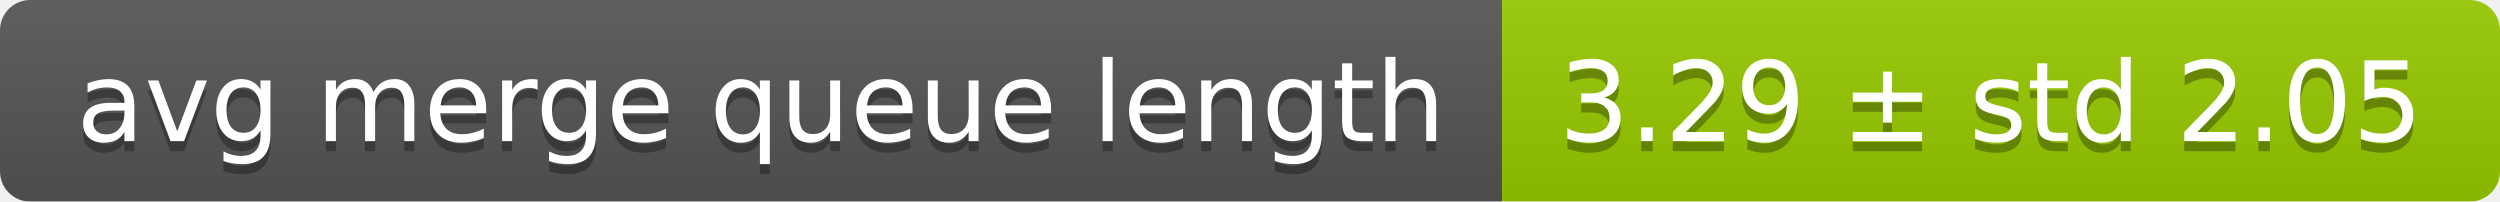
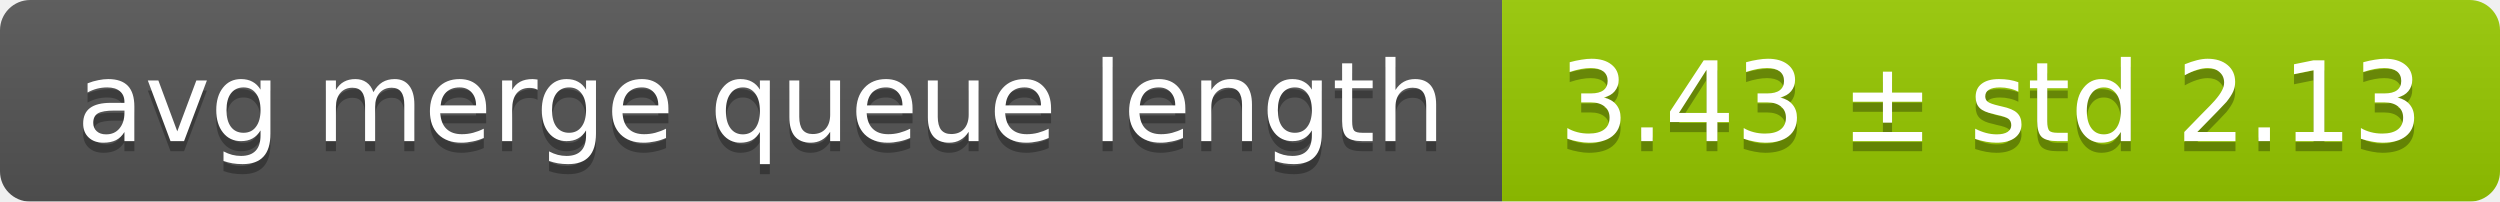
<svg xmlns="http://www.w3.org/2000/svg" width="248" height="20">
  <linearGradient id="smooth" x2="0" y2="100%">
    <stop offset="0" stop-color="#bbb" stop-opacity=".1" />
    <stop offset="1" stop-opacity=".1" />
  </linearGradient>
  <mask id="round">
    <rect width="248" height="20" rx="3" fill="#fff" />
  </mask>
  <g mask="url(#round)">
    <rect width="149" height="20" fill="#555" />
    <rect x="149" width="99" height="20" fill="#97ca00" />
    <rect width="248" height="20" fill="url(#smooth)" />
  </g>
  <g fill="#fff" text-anchor="middle" font-family="DejaVu Sans,Verdana,Geneva,sans-serif" font-size="11">
    <text x="75.5" y="15" fill="#010101" fill-opacity=".3">avg merge queue length</text>
    <text x="75.5" y="14">avg merge queue length</text>
-     <text x="197.5" y="15" fill="#010101" fill-opacity=".3">3.29 ± std 2.05</text>
-     <text x="197.5" y="14">3.29 ± std 2.05</text>
+     <text x="197.5" y="15" fill="#010101" fill-opacity=".3">3.43 ± std 2.13</text>
+     <text x="197.5" y="14">3.43 ± std 2.13</text>
  </g>
</svg>
